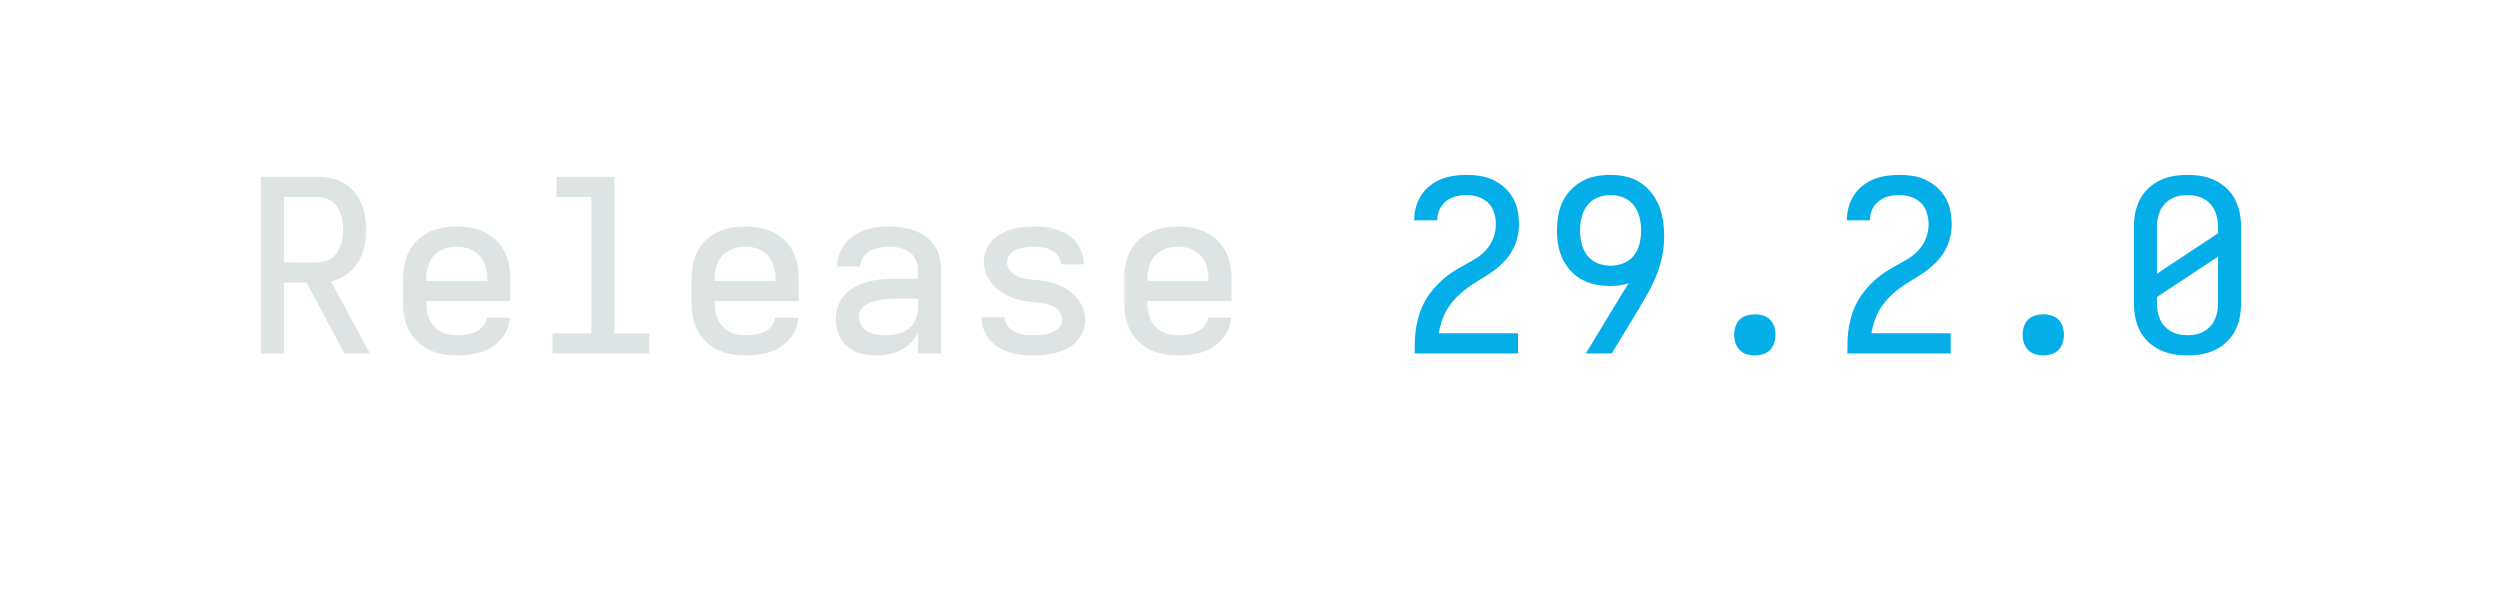
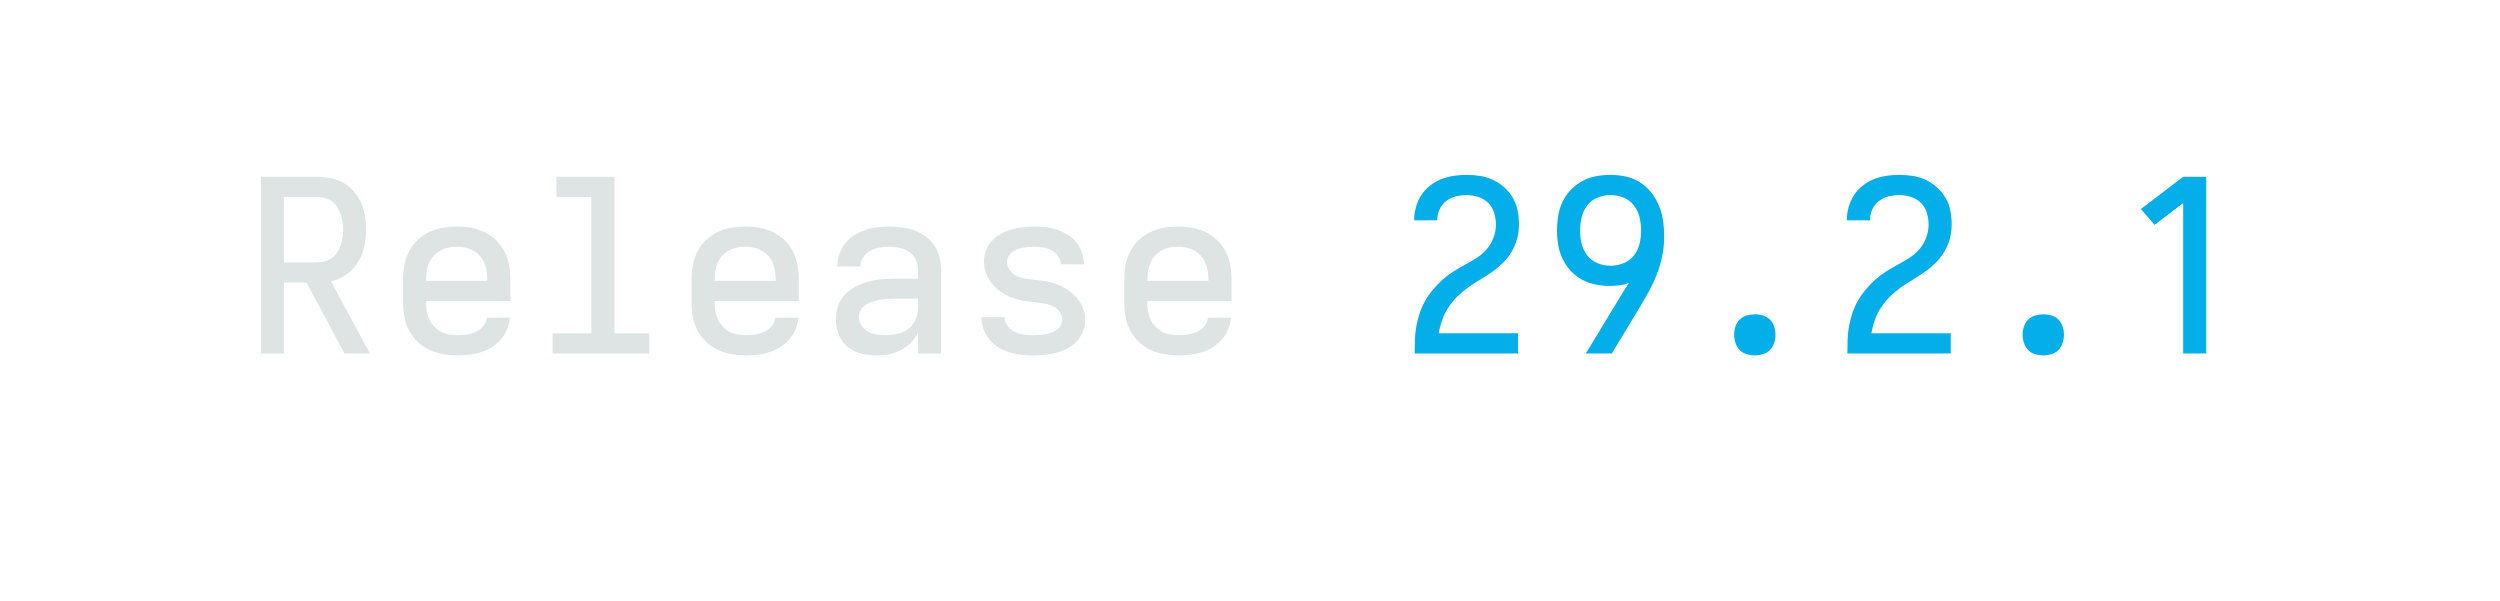
<svg xmlns="http://www.w3.org/2000/svg" height="40" viewBox="0 0 166.4 40" width="166.4">
  <defs>
    <path d="M 85 0 L 85 -735 L 319 -735 Q 347 -735 375.5 -729.5 Q 404 -724 428.5 -710 Q 453 -696 472 -674 Q 491 -652 502.5 -626 Q 514 -600 518.5 -571.5 Q 523 -543 523 -515 Q 523 -480 515.5 -445 Q 508 -410 489.5 -380 Q 471 -350 441.5 -329 Q 412 -308 377 -300 L 539 0 L 433 0 L 275 -295 L 181 -295 L 181 0 Z M 181 -379 L 319 -379 Q 335 -379 351.5 -383.5 Q 368 -388 381 -397.5 Q 394 -407 403 -421 Q 412 -435 417.5 -450.5 Q 423 -466 425 -482.5 Q 427 -499 427 -515 Q 427 -531 425 -547.5 Q 423 -564 417.5 -579.5 Q 412 -595 403 -609 Q 394 -623 381 -632.5 Q 368 -642 351.5 -646.5 Q 335 -651 319 -651 L 181 -651 Z " id="path1" />
    <path d="M 303 8 Q 273 8 243.5 3 Q 214 -2 187 -14.5 Q 160 -27 138 -48 Q 116 -69 102 -95 Q 88 -121 82.5 -150.5 Q 77 -180 77 -210 L 77 -310 Q 77 -340 82.5 -369 Q 88 -398 101.5 -424.5 Q 115 -451 136.5 -471.5 Q 158 -492 185 -505 Q 212 -518 241 -523 Q 270 -528 300 -528 Q 330 -528 359 -523 Q 388 -518 415 -505 Q 442 -492 463.5 -471.5 Q 485 -451 498.5 -424.5 Q 512 -398 517.5 -369 Q 523 -340 523 -310 L 523 -218 L 173 -218 L 173 -210 Q 173 -192 176 -174.5 Q 179 -157 186.5 -141 Q 194 -125 206.5 -112 Q 219 -99 234.5 -90.5 Q 250 -82 267.5 -79 Q 285 -76 303 -76 Q 322 -76 341.5 -79 Q 361 -82 379 -90 Q 397 -98 410 -114 Q 423 -130 425 -149 L 521 -149 Q 519 -124 509.5 -100.5 Q 500 -77 483.5 -58.5 Q 467 -40 446 -26.5 Q 425 -13 401 -5.5 Q 377 2 352 5 Q 327 8 303 8 Z M 173 -302 L 427 -302 L 427 -310 Q 427 -328 424 -345 Q 421 -362 414 -378 Q 407 -394 395 -407 Q 383 -420 367.5 -428.5 Q 352 -437 335 -440.5 Q 318 -444 300 -444 Q 282 -444 265 -440.5 Q 248 -437 232.5 -428.5 Q 217 -420 205 -407 Q 193 -394 186 -378 Q 179 -362 176 -345 Q 173 -328 173 -310 Z " id="path2" />
    <path d="M 99 0 L 99 -84 L 260 -84 L 260 -651 L 115 -651 L 115 -735 L 356 -735 L 356 -84 L 501 -84 L 501 0 Z " id="path3" />
    <path d="M 247 8 L 246 8 Q 214 8 182.5 0.5 Q 151 -7 126 -27.5 Q 101 -48 89 -79 Q 77 -110 77 -142 Q 77 -170 86 -197 Q 95 -224 114 -244.5 Q 133 -265 158.5 -278 Q 184 -291 211 -298.5 Q 238 -306 265.5 -308.5 Q 293 -311 321 -311 L 419 -311 L 419 -348 Q 419 -370 409.5 -390 Q 400 -410 382 -422.5 Q 364 -435 342 -439.5 Q 320 -444 298 -444 Q 278 -444 258 -440.5 Q 238 -437 220 -427 Q 202 -417 190.5 -399.5 Q 179 -382 179 -362 L 83 -362 Q 83 -387 91.5 -412 Q 100 -437 115.5 -457 Q 131 -477 152.5 -491 Q 174 -505 198 -513.5 Q 222 -522 247.5 -525 Q 273 -528 298 -528 Q 325 -528 351.5 -524.5 Q 378 -521 403 -512 Q 428 -503 450 -487 Q 472 -471 487 -449 Q 502 -427 508.5 -401 Q 515 -375 515 -348 L 515 0 L 419 0 L 419 -87 Q 407 -63 389 -44.5 Q 371 -26 347.5 -14 Q 324 -2 298.5 3 Q 273 8 247 8 Z M 284 -76 Q 309 -76 333.5 -81.5 Q 358 -87 378 -102 Q 398 -117 408.5 -140.5 Q 419 -164 419 -189 L 419 -228 L 321 -228 Q 306 -228 290.5 -227 Q 275 -226 260 -223 Q 245 -220 230 -215.5 Q 215 -211 202 -203 Q 189 -195 181 -181 Q 173 -167 173 -152 Q 173 -133 183.5 -116.5 Q 194 -100 210.5 -91 Q 227 -82 246 -79 Q 265 -76 284 -76 Z " id="path4" />
    <path d="M 299 8 Q 274 8 249 5.5 Q 224 3 200 -4.5 Q 176 -12 154.5 -25 Q 133 -38 117 -57 Q 101 -76 92 -100 Q 83 -124 83 -149 L 83 -151 L 179 -151 L 179 -150 Q 179 -137 185 -125 Q 191 -113 200.5 -104.5 Q 210 -96 222 -90 Q 234 -84 246.5 -81 Q 259 -78 272.5 -77 Q 286 -76 299 -76 Q 311 -76 323.5 -77 Q 336 -78 348.5 -80 Q 361 -82 373 -86.5 Q 385 -91 395.5 -98 Q 406 -105 412.5 -116.5 Q 419 -128 419 -140 Q 419 -156 410 -170 Q 401 -184 387 -192.5 Q 373 -201 357.5 -205 Q 342 -209 326 -211 Q 310 -213 294.5 -214.5 Q 279 -216 263 -218.5 Q 247 -221 231.5 -225.5 Q 216 -230 201.5 -236 Q 187 -242 173 -250.5 Q 159 -259 147 -269.5 Q 135 -280 125 -292.5 Q 115 -305 108 -319.5 Q 101 -334 97 -349.5 Q 93 -365 93 -381 Q 93 -405 101.5 -427.5 Q 110 -450 126 -468 Q 142 -486 163 -497.5 Q 184 -509 207 -516 Q 230 -523 253.5 -525.5 Q 277 -528 301 -528 Q 325 -528 349.5 -525.5 Q 374 -523 397 -515 Q 420 -507 441 -494.5 Q 462 -482 477 -463 Q 492 -444 500.5 -420.5 Q 509 -397 509 -373 L 509 -371 L 413 -371 L 413 -372 Q 413 -390 401.5 -406 Q 390 -422 373.5 -430 Q 357 -438 338.5 -441 Q 320 -444 301 -444 Q 289 -444 277 -443 Q 265 -442 253.5 -439.5 Q 242 -437 231 -433 Q 220 -429 210.5 -421.5 Q 201 -414 195 -403 Q 189 -392 189 -380 Q 189 -364 198 -350.5 Q 207 -337 220.5 -328 Q 234 -319 249.5 -315 Q 265 -311 281 -309 Q 297 -307 313 -305.5 Q 329 -304 344.5 -301.5 Q 360 -299 375.5 -294.5 Q 391 -290 406 -284 Q 421 -278 434.5 -269.5 Q 448 -261 460.5 -250.5 Q 473 -240 483 -227.5 Q 493 -215 500 -201 Q 507 -187 511 -171 Q 515 -155 515 -140 Q 515 -115 505.5 -92 Q 496 -69 479.5 -51 Q 463 -33 441 -21.5 Q 419 -10 395.5 -3.5 Q 372 3 347.5 5.5 Q 323 8 299 8 Z " id="path5" />
    <path d="M 85 0 L 85 -1 Q 85 -29 86 -57.5 Q 87 -86 92 -113.5 Q 97 -141 106 -168 Q 115 -195 129 -219.5 Q 143 -244 161 -265.5 Q 179 -287 200 -306 Q 221 -325 244.5 -340 Q 268 -355 293 -368.5 Q 318 -382 342 -397 Q 366 -412 384.5 -433.5 Q 403 -455 413 -482 Q 423 -509 423 -537 Q 423 -561 415.5 -585.5 Q 408 -610 390.5 -627 Q 373 -644 349 -651.5 Q 325 -659 301 -659 Q 278 -659 256 -653.5 Q 234 -648 216 -634 Q 198 -620 188.5 -599 Q 179 -578 179 -555 L 179 -554 L 83 -554 L 83 -557 Q 83 -583 90.5 -609.5 Q 98 -636 112.5 -658.5 Q 127 -681 148.5 -698 Q 170 -715 195 -725 Q 220 -735 247 -739 Q 274 -743 301 -743 Q 329 -743 357.5 -738.5 Q 386 -734 411.5 -722 Q 437 -710 458.5 -690.5 Q 480 -671 494 -646.5 Q 508 -622 513.5 -593.5 Q 519 -565 519 -537 Q 519 -507 511.5 -478.5 Q 504 -450 489 -424.5 Q 474 -399 453 -378 Q 432 -357 408 -340 Q 384 -323 358.5 -308 Q 333 -293 309 -276 Q 285 -259 264 -238.5 Q 243 -218 226.5 -193.5 Q 210 -169 200 -141 Q 190 -113 185 -84 L 515 -84 L 515 0 Z " id="path6" />
    <path d="M 197 0 L 331 -221 Q 342 -239 353 -257 Q 364 -275 376 -293 Q 357 -286 337 -283.5 Q 317 -281 298 -281 Q 267 -281 237 -287 Q 207 -293 180.5 -307.5 Q 154 -322 133.5 -344.5 Q 113 -367 100 -394.5 Q 87 -422 82 -452 Q 77 -482 77 -512 Q 77 -542 82 -572.5 Q 87 -603 100 -630.5 Q 113 -658 134.5 -680.5 Q 156 -703 182.5 -717.5 Q 209 -732 239.5 -737.5 Q 270 -743 300 -743 Q 332 -743 364 -736 Q 396 -729 423 -711.5 Q 450 -694 470 -668.5 Q 490 -643 502 -613 Q 514 -583 518.5 -551 Q 523 -519 523 -487 Q 523 -445 514.5 -404 Q 506 -363 490.5 -324.5 Q 475 -286 454.5 -249.5 Q 434 -213 413 -178 L 412 -177 L 305 0 Z M 300 -365 Q 327 -365 353.5 -375.5 Q 380 -386 397 -407.5 Q 414 -429 420.5 -456.5 Q 427 -484 427 -512 Q 427 -539 420.5 -566.5 Q 414 -594 397 -616 Q 380 -638 354 -648.5 Q 328 -659 300 -659 Q 272 -659 246 -648.5 Q 220 -638 203 -616 Q 186 -594 179.5 -566.5 Q 173 -539 173 -512 Q 173 -484 179.5 -457 Q 186 -430 203 -408 Q 220 -386 246 -375.5 Q 272 -365 300 -365 Z " id="path7" />
    <path d="M 300 8 Q 283 8 266 3 Q 249 -2 237 -14.5 Q 225 -27 219.5 -44 Q 214 -61 214 -78 Q 214 -95 219.5 -112 Q 225 -129 237 -141 Q 249 -153 266 -158 Q 283 -163 300 -163 Q 317 -163 334 -158 Q 351 -153 363 -141 Q 375 -129 380.5 -112 Q 386 -95 386 -78 Q 386 -61 380.5 -44 Q 375 -27 363 -14.5 Q 351 -2 334 3 Q 317 8 300 8 Z " id="path8" />
-     <path d="M 300 8 Q 270 8 241 3 Q 212 -2 185 -15 Q 158 -28 136.5 -48.5 Q 115 -69 101.5 -95.5 Q 88 -122 82.5 -151 Q 77 -180 77 -210 L 77 -525 Q 77 -555 82.5 -584 Q 88 -613 101.5 -639.5 Q 115 -666 136.5 -686.5 Q 158 -707 185 -720 Q 212 -733 241 -738 Q 270 -743 300 -743 Q 330 -743 359 -738 Q 388 -733 415 -720 Q 442 -707 463.5 -686.5 Q 485 -666 498.5 -639.5 Q 512 -613 517.5 -584 Q 523 -555 523 -525 L 523 -210 Q 523 -180 517.5 -151 Q 512 -122 498.5 -95.5 Q 485 -69 463.5 -48.5 Q 442 -28 415 -15 Q 388 -2 359 3 Q 330 8 300 8 Z M 173 -332 L 427 -500 L 427 -525 Q 427 -543 424 -560 Q 421 -577 414 -593 Q 407 -609 395 -622 Q 383 -635 367.5 -643.5 Q 352 -652 335 -655.5 Q 318 -659 300 -659 Q 282 -659 265 -655.5 Q 248 -652 232.5 -643.5 Q 217 -635 205 -622 Q 193 -609 186 -593 Q 179 -577 176 -560 Q 173 -543 173 -525 Z M 300 -76 Q 318 -76 335 -79.5 Q 352 -83 367.5 -91.5 Q 383 -100 395 -113 Q 407 -126 414 -142 Q 421 -158 424 -175 Q 427 -192 427 -210 L 427 -403 L 173 -235 L 173 -210 Q 173 -192 176 -175 Q 179 -158 186 -142 Q 193 -126 205 -113 Q 217 -100 232.5 -91.5 Q 248 -83 265 -79.5 Q 282 -76 300 -76 Z " id="path9" />
+     <path d="M 282 0 L 282 -626 L 163 -535 L 106 -601 L 282 -735 L 378 -735 L 378 0 Z " id="path9" />
  </defs>
  <g>
    <g data-source-text="Release " fill="#dee4e3" transform="translate(16 23.528) rotate(0) scale(0.016)">
      <use href="#path1" transform="translate(0 0)" />
      <use href="#path2" transform="translate(600 0)" />
      <use href="#path3" transform="translate(1200 0)" />
      <use href="#path2" transform="translate(1800 0)" />
      <use href="#path4" transform="translate(2400 0)" />
      <use href="#path5" transform="translate(3000 0)" />
      <use href="#path2" transform="translate(3600 0)" />
    </g>
-     <g data-source-text="29.2.0" fill="#03aee9" transform="translate(92.79999 23.528) rotate(0) scale(0.016)">
+     <g data-source-text="29.2.1" fill="#03aee9" transform="translate(92.79999 23.528) rotate(0) scale(0.016)">
      <use href="#path6" transform="translate(0 0)" />
      <use href="#path7" transform="translate(600 0)" />
      <use href="#path8" transform="translate(1200 0)" />
      <use href="#path6" transform="translate(1800 0)" />
      <use href="#path8" transform="translate(2400 0)" />
      <use href="#path9" transform="translate(3000 0)" />
    </g>
  </g>
</svg>
